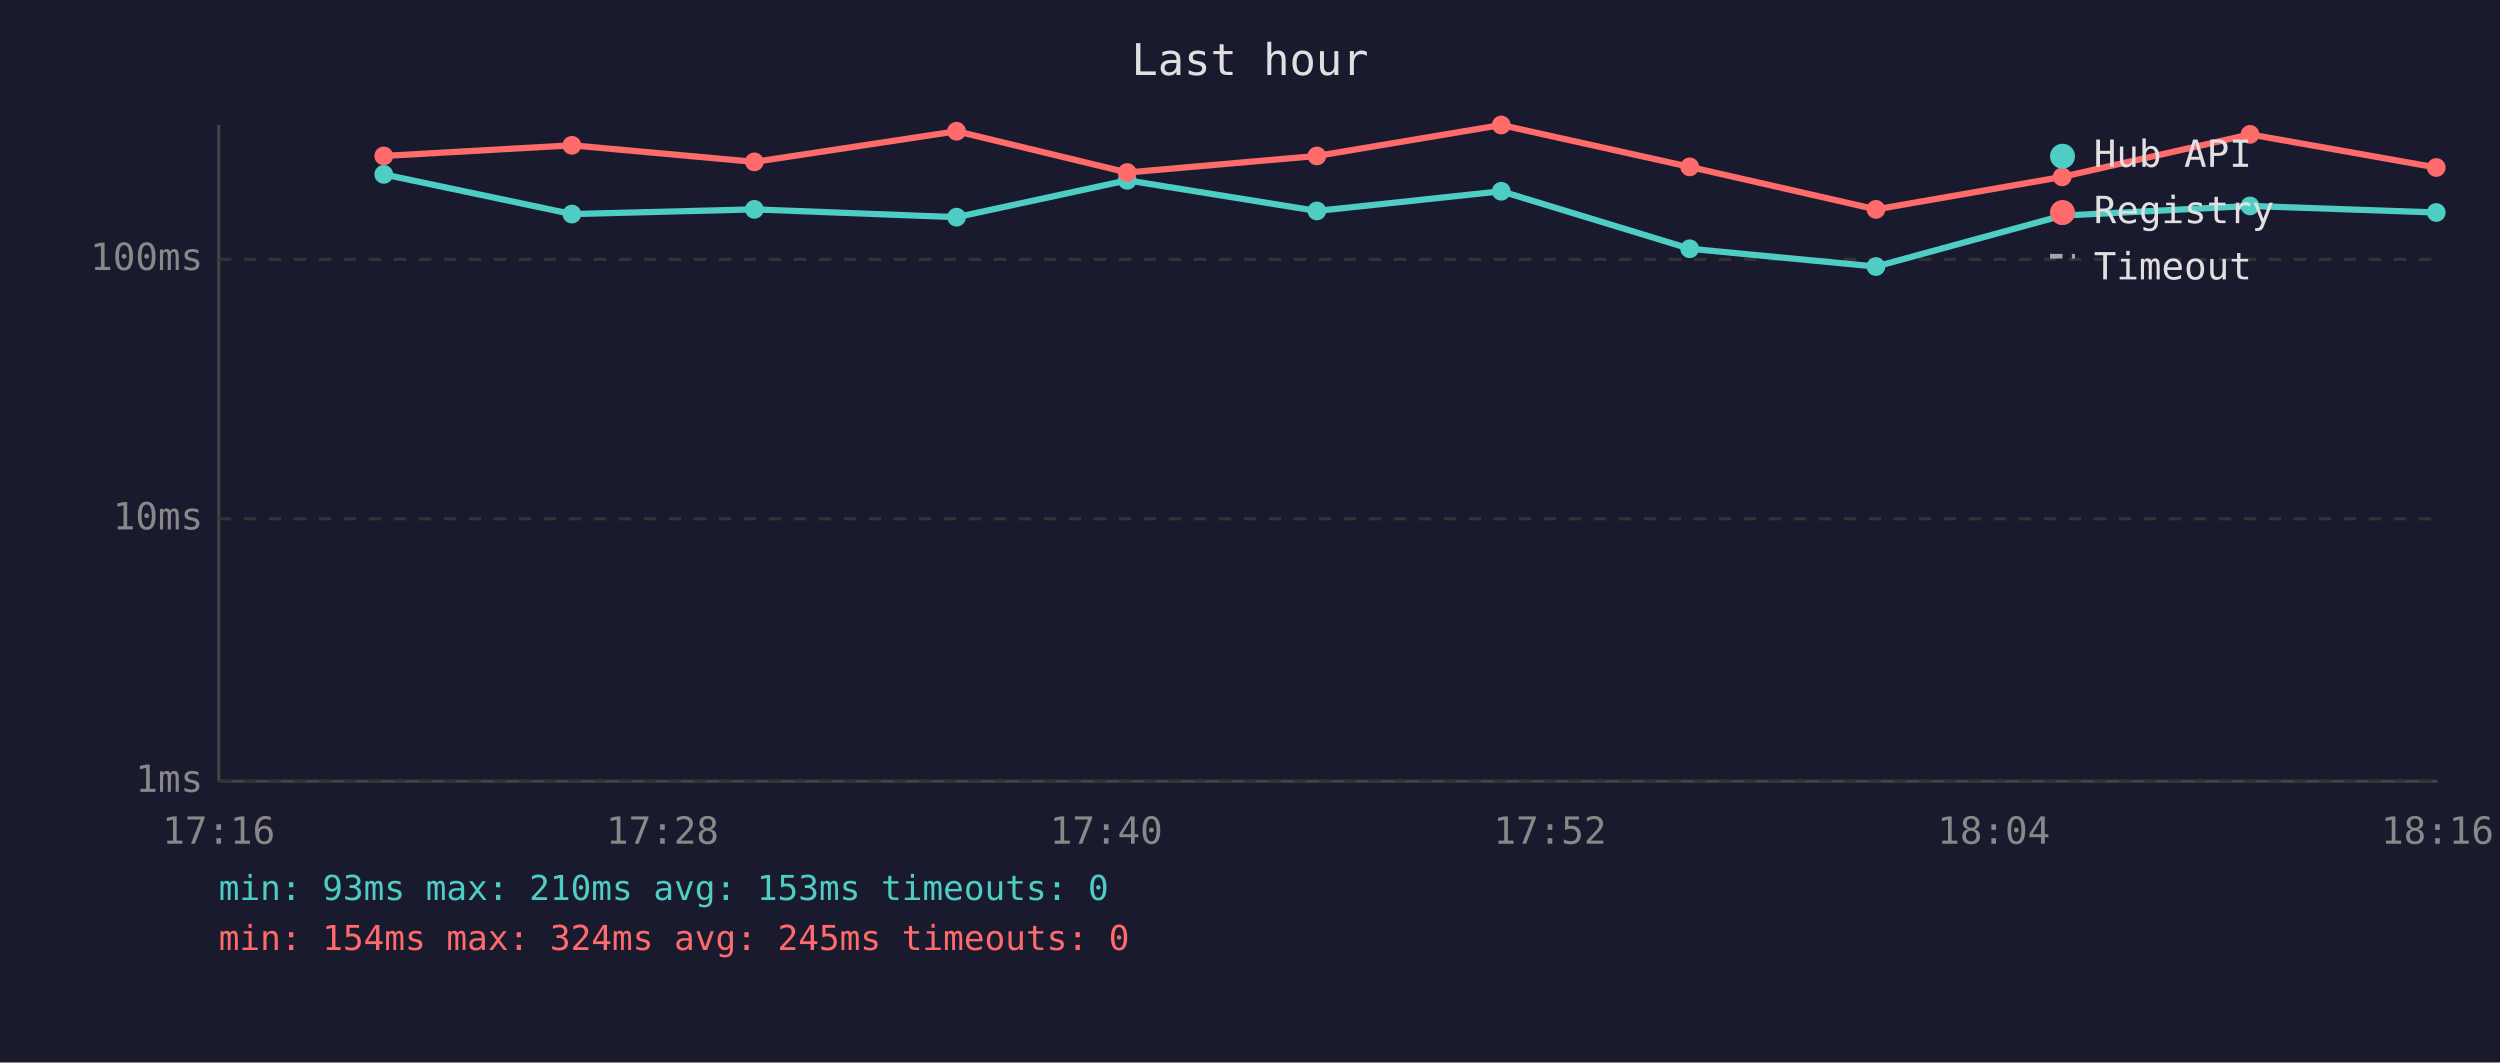
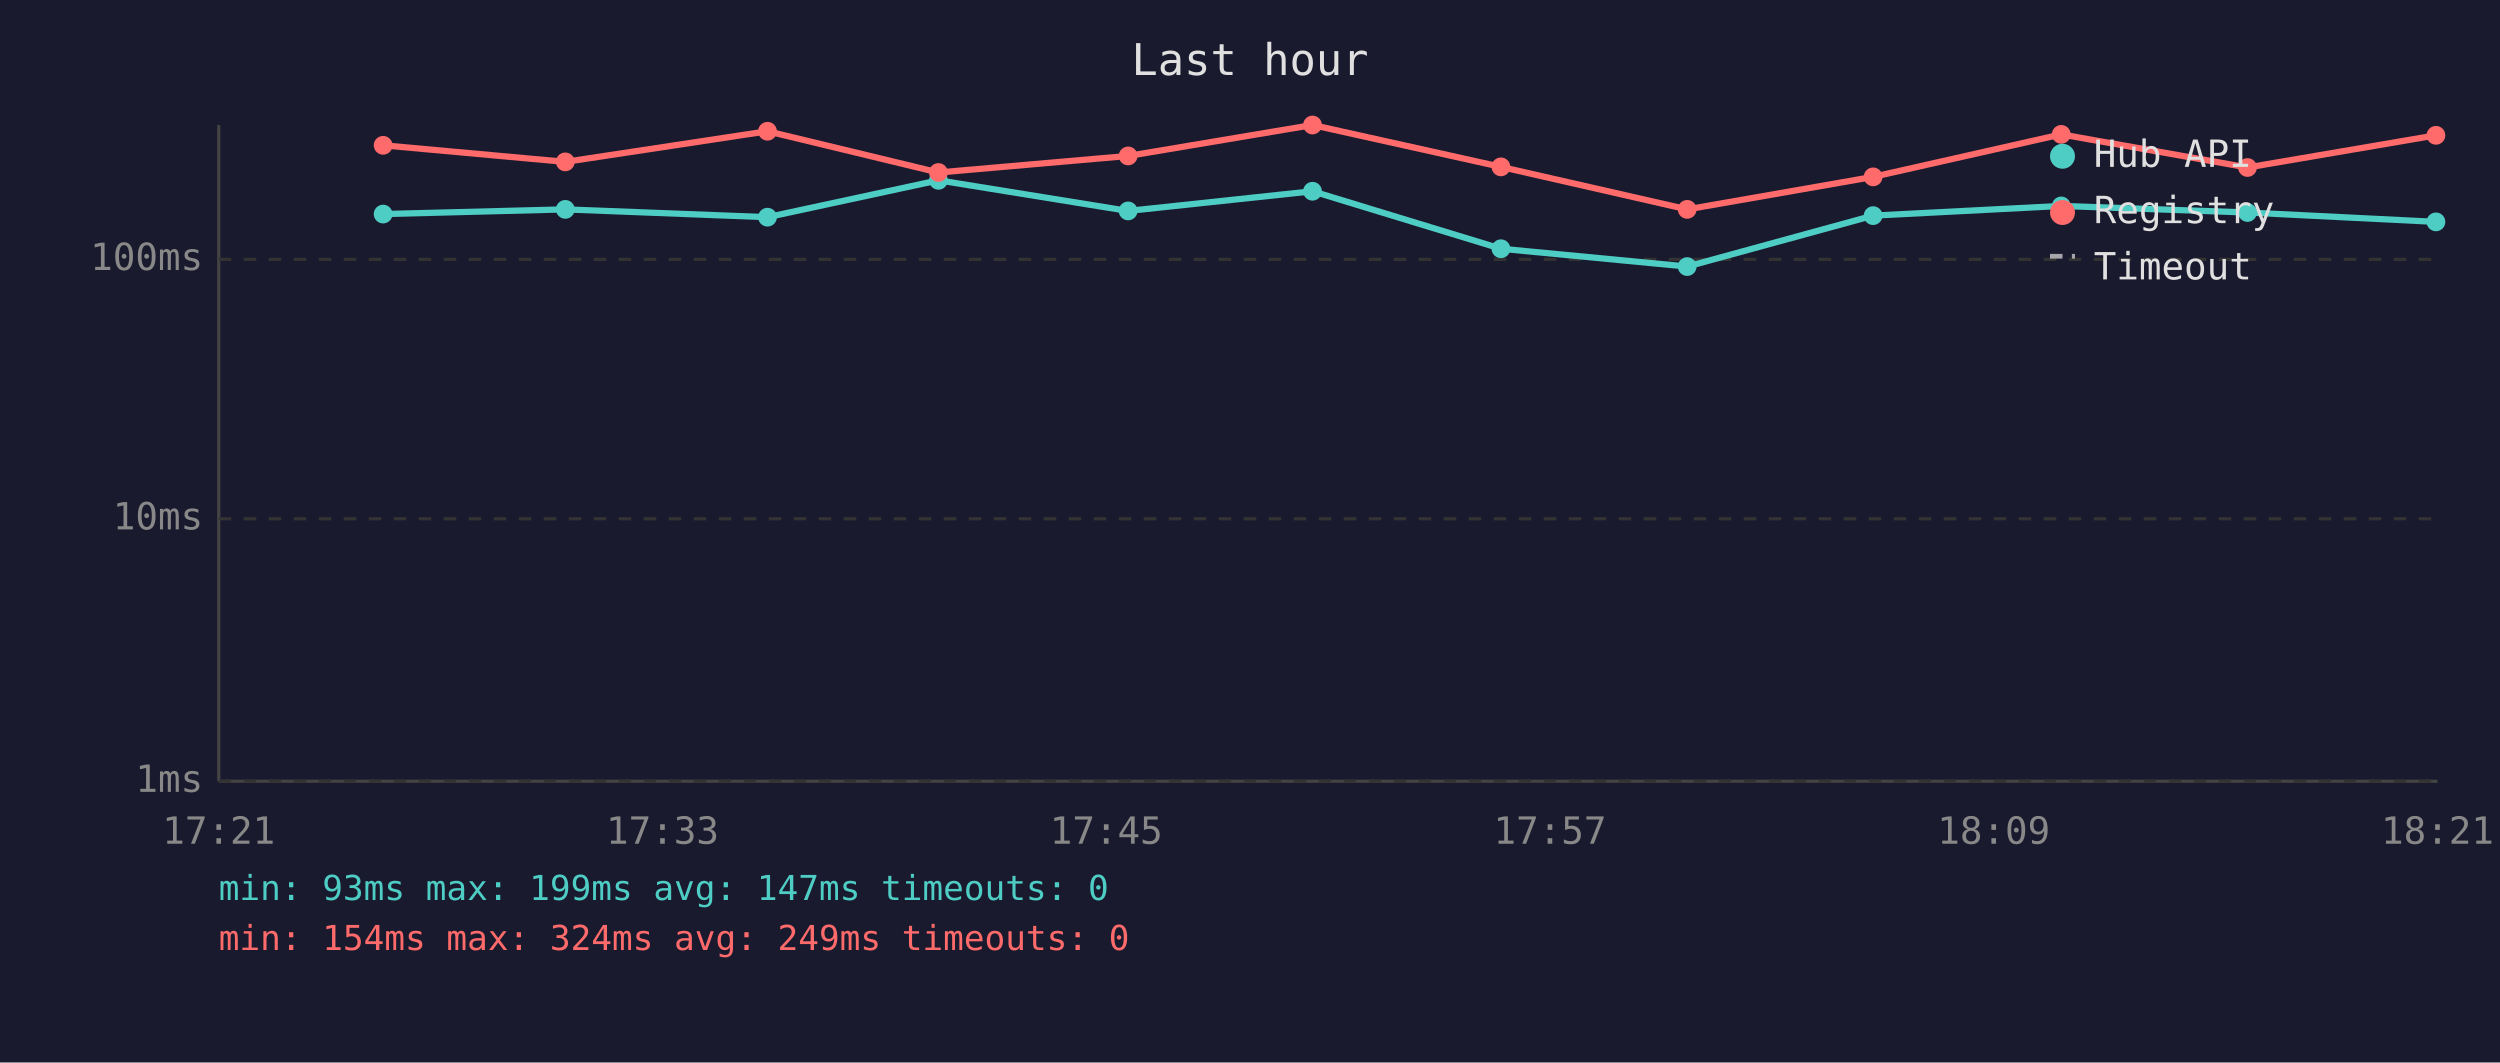
<svg xmlns="http://www.w3.org/2000/svg" viewBox="0 0 800 340" font-family="monospace" font-size="12">
  <rect width="800" height="340" fill="#1a1a2e" />
  <text x="400" y="24" fill="#e0e0e0" font-size="14" text-anchor="middle">Last hour</text>
  <line x1="70" y1="40" x2="70" y2="250" stroke="#444" stroke-width="1" />
  <line x1="70" y1="250" x2="780" y2="250" stroke="#444" stroke-width="1" />
  <line x1="70" y1="250" x2="780" y2="250" stroke="#333" stroke-width="1" stroke-dasharray="4" />
  <text x="65" y="250" fill="#888" text-anchor="end" dominant-baseline="middle">1ms</text>
  <line x1="70" y1="166" x2="780" y2="166" stroke="#333" stroke-width="1" stroke-dasharray="4" />
  <text x="65" y="166" fill="#888" text-anchor="end" dominant-baseline="middle">10ms</text>
  <line x1="70" y1="83" x2="780" y2="83" stroke="#333" stroke-width="1" stroke-dasharray="4" />
  <text x="65" y="83" fill="#888" text-anchor="end" dominant-baseline="middle">100ms</text>
-   <text x="70" y="270" fill="#888" text-anchor="middle">17:16</text>
-   <text x="212" y="270" fill="#888" text-anchor="middle">17:28</text>
-   <text x="354" y="270" fill="#888" text-anchor="middle">17:40</text>
-   <text x="496" y="270" fill="#888" text-anchor="middle">17:52</text>
-   <text x="638" y="270" fill="#888" text-anchor="middle">18:04</text>
-   <text x="780" y="270" fill="#888" text-anchor="middle">18:16</text>
-   <polyline points="122.8,55.8 183.0,68.5 241.4,67.0 306.1,69.5 360.7,57.7 421.4,67.5 480.4,61.2 540.7,79.6 600.3,85.3 659.9,69.0 720.0,65.9 779.6,68.0" fill="none" stroke="#4ecdc4" stroke-width="2" opacity="1" />
-   <circle cx="122.8" cy="55.8" r="3" fill="#4ecdc4" />
-   <circle cx="183.0" cy="68.5" r="3" fill="#4ecdc4" />
-   <circle cx="241.4" cy="67.0" r="3" fill="#4ecdc4" />
-   <circle cx="306.1" cy="69.5" r="3" fill="#4ecdc4" />
-   <circle cx="360.7" cy="57.7" r="3" fill="#4ecdc4" />
-   <circle cx="421.4" cy="67.5" r="3" fill="#4ecdc4" />
-   <circle cx="480.4" cy="61.2" r="3" fill="#4ecdc4" />
-   <circle cx="540.7" cy="79.6" r="3" fill="#4ecdc4" />
-   <circle cx="600.3" cy="85.3" r="3" fill="#4ecdc4" />
-   <circle cx="659.9" cy="69.0" r="3" fill="#4ecdc4" />
-   <circle cx="720.0" cy="65.9" r="3" fill="#4ecdc4" />
-   <circle cx="779.6" cy="68.0" r="3" fill="#4ecdc4" />
-   <polyline points="122.8,49.9 183.0,46.5 241.4,51.8 306.1,42.0 360.7,55.2 421.4,49.9 480.4,40.0 540.7,53.4 600.3,67.0 659.9,56.6 720.0,43.0 779.6,53.6" fill="none" stroke="#ff6b6b" stroke-width="2" opacity="1" />
-   <circle cx="122.8" cy="49.9" r="3" fill="#ff6b6b" />
-   <circle cx="183.0" cy="46.5" r="3" fill="#ff6b6b" />
-   <circle cx="241.4" cy="51.8" r="3" fill="#ff6b6b" />
-   <circle cx="306.1" cy="42.0" r="3" fill="#ff6b6b" />
-   <circle cx="360.7" cy="55.2" r="3" fill="#ff6b6b" />
-   <circle cx="421.4" cy="49.9" r="3" fill="#ff6b6b" />
-   <circle cx="480.4" cy="40.0" r="3" fill="#ff6b6b" />
-   <circle cx="540.7" cy="53.4" r="3" fill="#ff6b6b" />
-   <circle cx="600.3" cy="67.0" r="3" fill="#ff6b6b" />
-   <circle cx="659.9" cy="56.6" r="3" fill="#ff6b6b" />
-   <circle cx="720.0" cy="43.0" r="3" fill="#ff6b6b" />
-   <circle cx="779.6" cy="53.6" r="3" fill="#ff6b6b" />
+   <text x="70" y="270" fill="#888" text-anchor="middle">17:21</text>
+   <text x="212" y="270" fill="#888" text-anchor="middle">17:33</text>
+   <text x="354" y="270" fill="#888" text-anchor="middle">17:45</text>
+   <text x="496" y="270" fill="#888" text-anchor="middle">17:57</text>
+   <text x="638" y="270" fill="#888" text-anchor="middle">18:09</text>
+   <text x="780" y="270" fill="#888" text-anchor="middle">18:21</text>
+   <polyline points="122.6,68.5 180.9,67.0 245.6,69.5 300.3,57.7 361.0,67.5 420.0,61.2 480.3,79.6 539.9,85.3 599.4,69.0 659.6,65.9 719.2,68.0 779.5,71.0" fill="none" stroke="#4ecdc4" stroke-width="2" opacity="1" />
+   <circle cx="122.6" cy="68.5" r="3" fill="#4ecdc4" />
+   <circle cx="180.9" cy="67.0" r="3" fill="#4ecdc4" />
+   <circle cx="245.6" cy="69.5" r="3" fill="#4ecdc4" />
+   <circle cx="300.3" cy="57.7" r="3" fill="#4ecdc4" />
+   <circle cx="361.0" cy="67.5" r="3" fill="#4ecdc4" />
+   <circle cx="420.0" cy="61.2" r="3" fill="#4ecdc4" />
+   <circle cx="480.3" cy="79.6" r="3" fill="#4ecdc4" />
+   <circle cx="539.9" cy="85.3" r="3" fill="#4ecdc4" />
+   <circle cx="599.4" cy="69.0" r="3" fill="#4ecdc4" />
+   <circle cx="659.6" cy="65.9" r="3" fill="#4ecdc4" />
+   <circle cx="719.2" cy="68.0" r="3" fill="#4ecdc4" />
+   <circle cx="779.5" cy="71.0" r="3" fill="#4ecdc4" />
+   <polyline points="122.6,46.5 180.9,51.8 245.6,42.0 300.3,55.2 361.0,49.9 420.0,40.0 480.3,53.4 539.9,67.0 599.4,56.6 659.6,43.0 719.2,53.6 779.5,43.3" fill="none" stroke="#ff6b6b" stroke-width="2" opacity="1" />
+   <circle cx="122.6" cy="46.5" r="3" fill="#ff6b6b" />
+   <circle cx="180.9" cy="51.8" r="3" fill="#ff6b6b" />
+   <circle cx="245.6" cy="42.0" r="3" fill="#ff6b6b" />
+   <circle cx="300.3" cy="55.2" r="3" fill="#ff6b6b" />
+   <circle cx="361.0" cy="49.9" r="3" fill="#ff6b6b" />
+   <circle cx="420.0" cy="40.0" r="3" fill="#ff6b6b" />
+   <circle cx="480.3" cy="53.4" r="3" fill="#ff6b6b" />
+   <circle cx="539.9" cy="67.0" r="3" fill="#ff6b6b" />
+   <circle cx="599.4" cy="56.6" r="3" fill="#ff6b6b" />
+   <circle cx="659.6" cy="43.0" r="3" fill="#ff6b6b" />
+   <circle cx="719.2" cy="53.6" r="3" fill="#ff6b6b" />
+   <circle cx="779.5" cy="43.3" r="3" fill="#ff6b6b" />
  <circle cx="660" cy="50" r="4" fill="#4ecdc4" />
  <text x="670" y="50" fill="#e0e0e0" dominant-baseline="middle">Hub API</text>
  <circle cx="660" cy="68" r="4" fill="#ff6b6b" />
  <text x="670" y="68" fill="#e0e0e0" dominant-baseline="middle">Registry</text>
  <line x1="656" y1="82" x2="664" y2="82" stroke="#e0e0e0" stroke-width="1.5" stroke-dasharray="4,3" opacity="0.7" />
  <text x="670" y="86" fill="#e0e0e0" dominant-baseline="middle">Timeout</text>
-   <text x="70" y="288" fill="#4ecdc4" font-size="11">min: 93ms  max: 210ms  avg: 153ms  timeouts: 0</text>
-   <text x="70" y="304" fill="#ff6b6b" font-size="11">min: 154ms  max: 324ms  avg: 245ms  timeouts: 0</text>
+   <text x="70" y="288" fill="#4ecdc4" font-size="11">min: 93ms  max: 199ms  avg: 147ms  timeouts: 0</text>
+   <text x="70" y="304" fill="#ff6b6b" font-size="11">min: 154ms  max: 324ms  avg: 249ms  timeouts: 0</text>
</svg>
